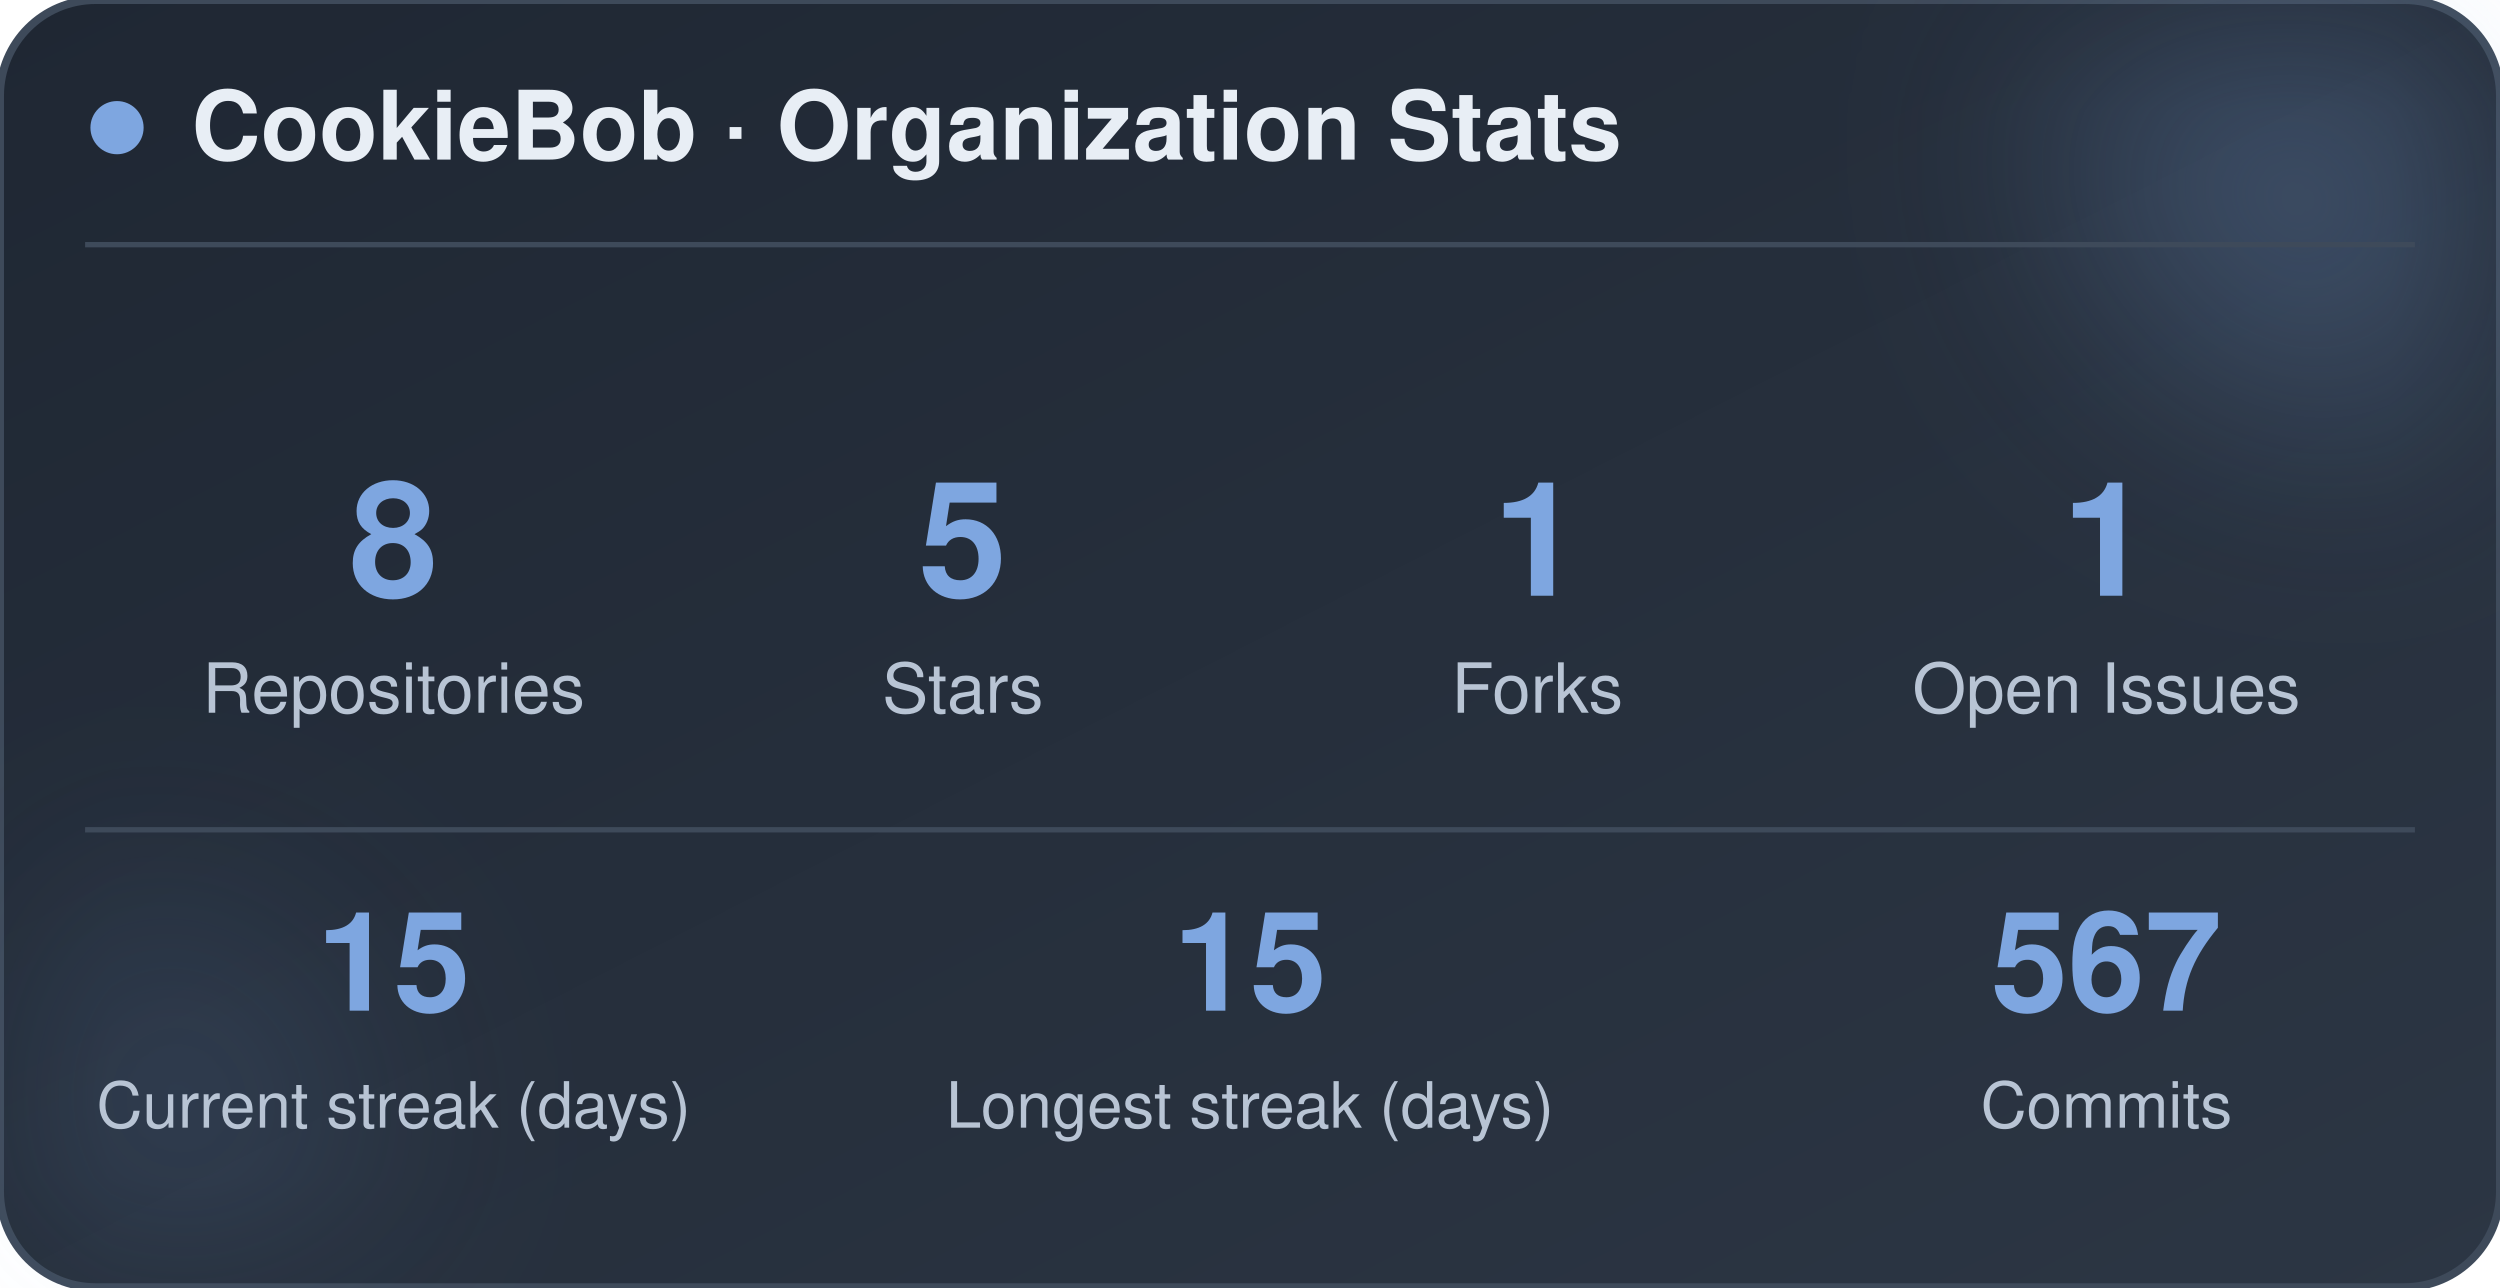
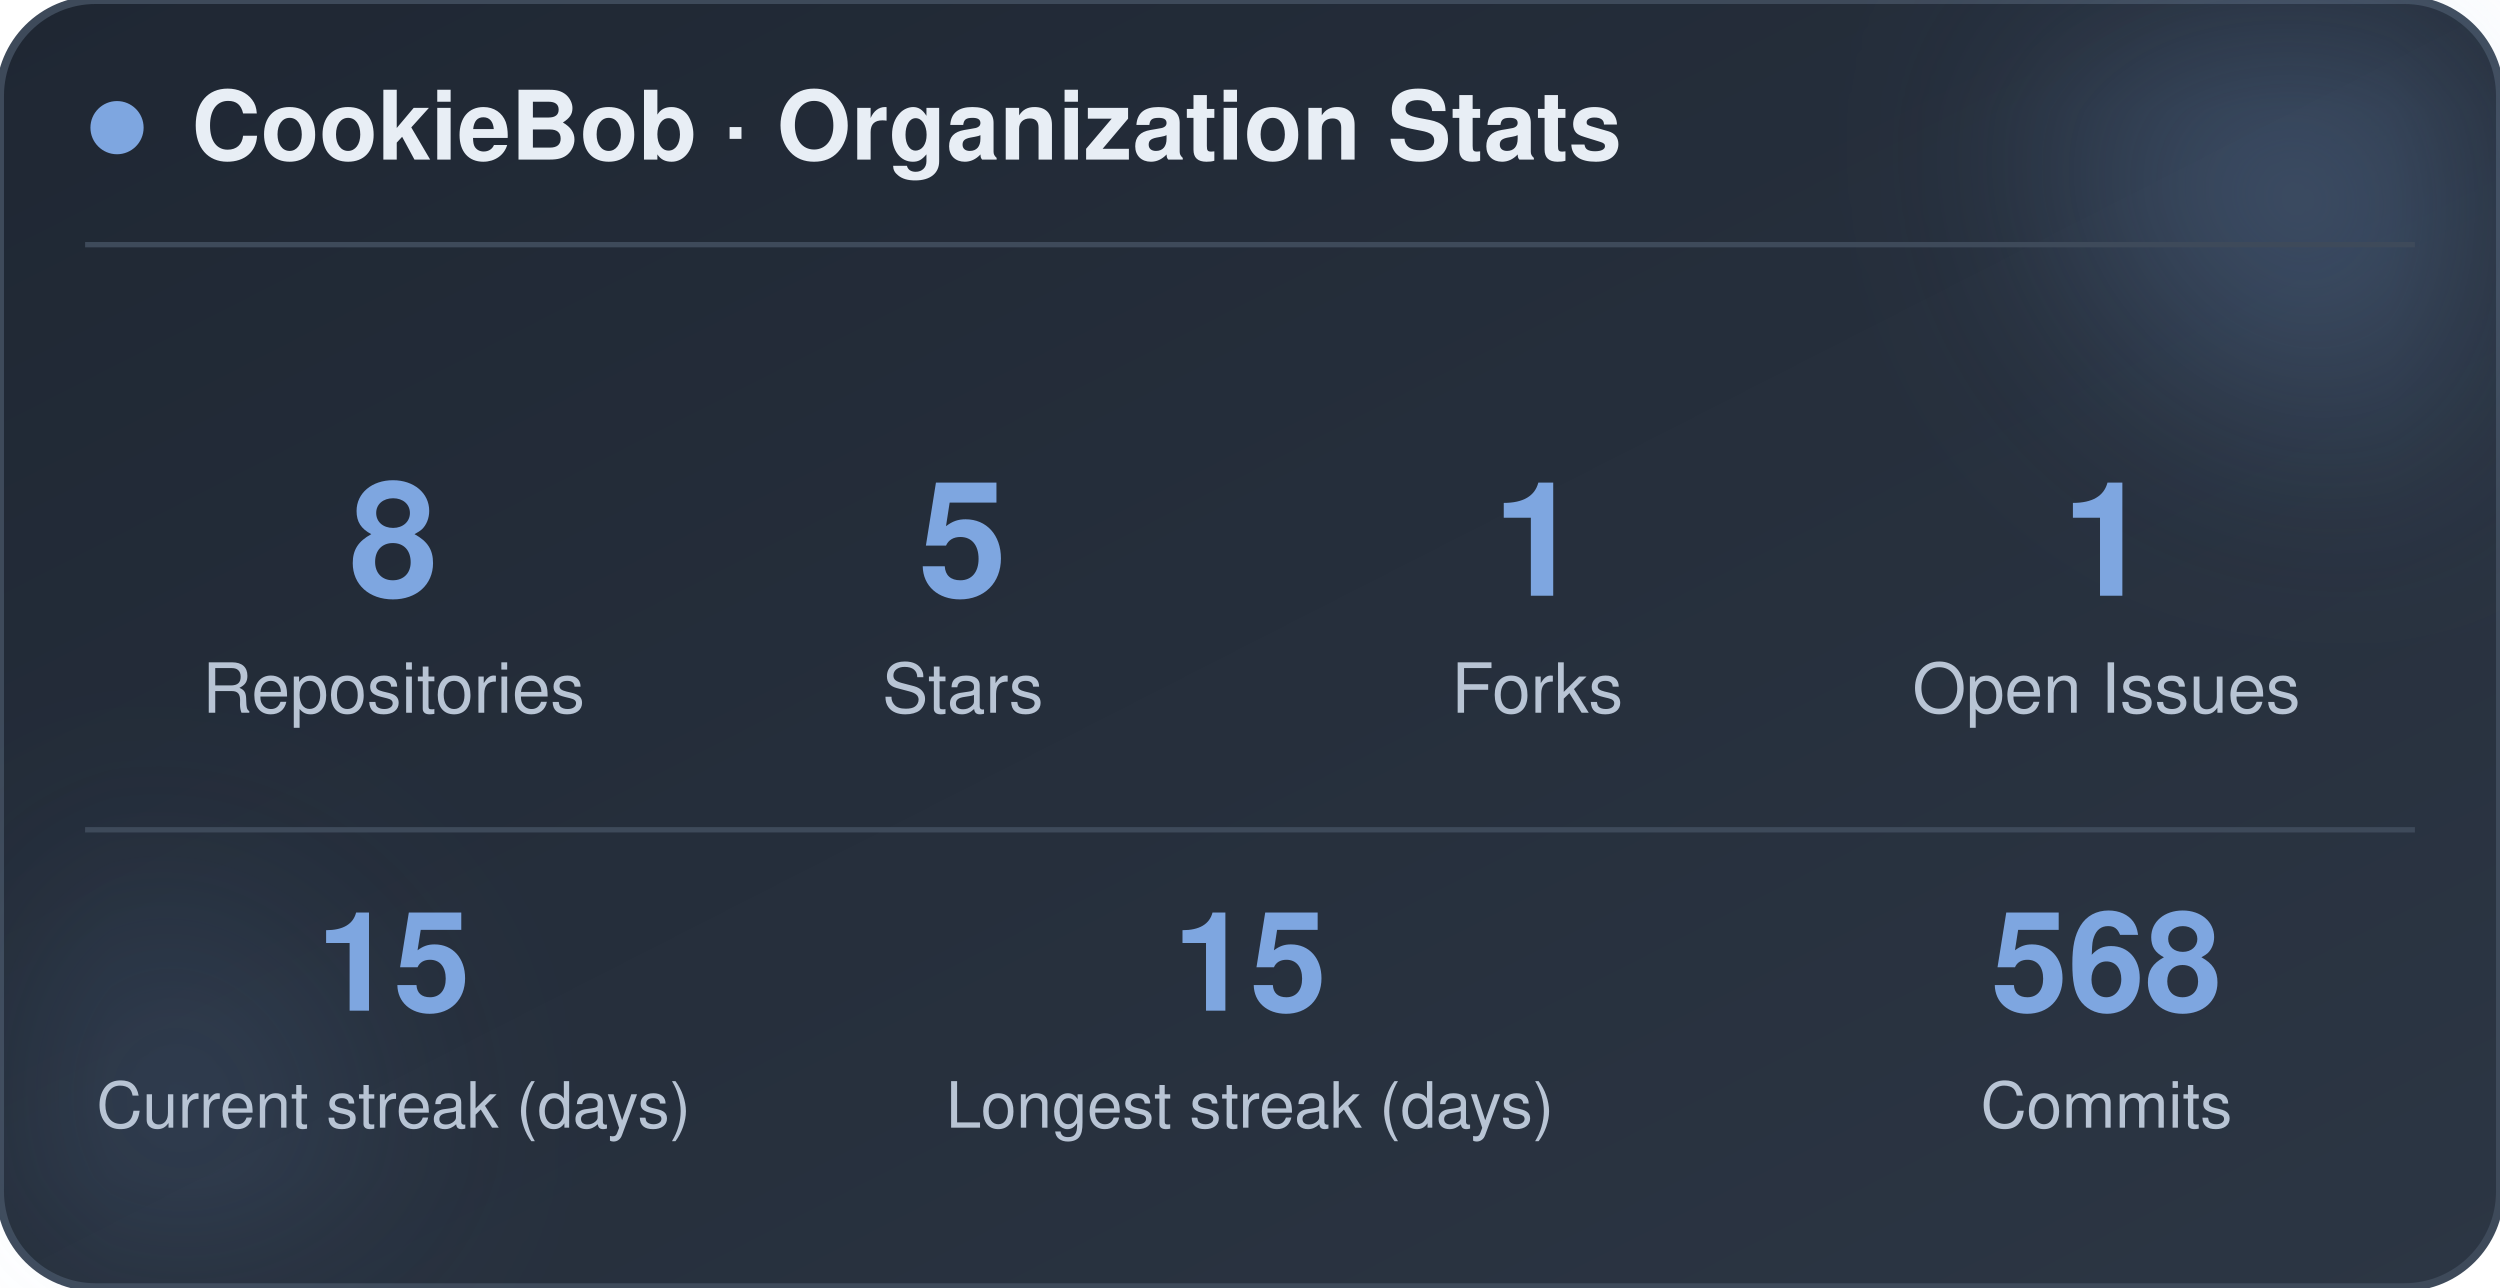
<svg xmlns="http://www.w3.org/2000/svg" width="470" height="242" viewBox="0 0 470 242" role="img" aria-label="CookieBob stats">
  <defs>
    <linearGradient id="bg" x1="0%" y1="0%" x2="100%" y2="100%">
      <stop offset="0%" stop-color="#1f2733" />
      <stop offset="100%" stop-color="#2c3644" />
    </linearGradient>
    <filter id="blur" x="-60%" y="-60%" width="220%" height="220%">
      <feGaussianBlur stdDeviation="22" />
    </filter>
  </defs>
  <rect x="0" y="0" width="470" height="242" rx="18" fill="url(#bg)" stroke="#3e4a5a" stroke-width="1.5" />
  <circle cx="444" cy="24" r="54" fill="#7ea6e0" opacity="0.26" filter="url(#blur)" />
  <circle cx="26" cy="212" r="42" fill="#7ea6e0" opacity="0.14" filter="url(#blur)" />
  <circle cx="22" cy="24" r="5" fill="#7ea6e0" />
  <text x="36" y="30" font-family="-apple-system, BlinkMacSystemFont, 'Segoe UI', Helvetica, Arial, sans-serif" font-size="18" font-weight="700" fill="#e8eef5">CookieBob · Organization Stats</text>
  <line x1="16" y1="46" x2="454" y2="46" stroke="#3e4a5a" stroke-width="1" />
  <text x="74" y="112" text-anchor="middle" font-family="-apple-system, BlinkMacSystemFont, 'Segoe UI', Helvetica, Arial, sans-serif" font-size="30" font-weight="800" fill="#7ea6e0">8</text>
  <text x="74" y="134" text-anchor="middle" font-family="-apple-system, BlinkMacSystemFont, 'Segoe UI', Helvetica, Arial, sans-serif" font-size="13" fill="#b8c4d4">Repositories</text>
  <text x="181" y="112" text-anchor="middle" font-family="-apple-system, BlinkMacSystemFont, 'Segoe UI', Helvetica, Arial, sans-serif" font-size="30" font-weight="800" fill="#7ea6e0">5</text>
  <text x="181" y="134" text-anchor="middle" font-family="-apple-system, BlinkMacSystemFont, 'Segoe UI', Helvetica, Arial, sans-serif" font-size="13" fill="#b8c4d4">Stars</text>
  <text x="289" y="112" text-anchor="middle" font-family="-apple-system, BlinkMacSystemFont, 'Segoe UI', Helvetica, Arial, sans-serif" font-size="30" font-weight="800" fill="#7ea6e0">1</text>
  <text x="289" y="134" text-anchor="middle" font-family="-apple-system, BlinkMacSystemFont, 'Segoe UI', Helvetica, Arial, sans-serif" font-size="13" fill="#b8c4d4">Forks</text>
  <text x="396" y="112" text-anchor="middle" font-family="-apple-system, BlinkMacSystemFont, 'Segoe UI', Helvetica, Arial, sans-serif" font-size="30" font-weight="800" fill="#7ea6e0">1</text>
  <text x="396" y="134" text-anchor="middle" font-family="-apple-system, BlinkMacSystemFont, 'Segoe UI', Helvetica, Arial, sans-serif" font-size="13" fill="#b8c4d4">Open Issues</text>
  <line x1="16" y1="156" x2="454" y2="156" stroke="#3e4a5a" stroke-width="1" />
  <text x="74" y="190" text-anchor="middle" font-family="-apple-system, BlinkMacSystemFont, 'Segoe UI', Helvetica, Arial, sans-serif" font-size="26" font-weight="800" fill="#7ea6e0">15</text>
  <text x="74" y="212" text-anchor="middle" font-family="-apple-system, BlinkMacSystemFont, 'Segoe UI', Helvetica, Arial, sans-serif" font-size="12" fill="#b8c4d4">Current streak (days)</text>
  <text x="235" y="190" text-anchor="middle" font-family="-apple-system, BlinkMacSystemFont, 'Segoe UI', Helvetica, Arial, sans-serif" font-size="26" font-weight="800" fill="#7ea6e0">15</text>
  <text x="235" y="212" text-anchor="middle" font-family="-apple-system, BlinkMacSystemFont, 'Segoe UI', Helvetica, Arial, sans-serif" font-size="12" fill="#b8c4d4">Longest streak (days)</text>
-   <text x="396" y="190" text-anchor="middle" font-family="-apple-system, BlinkMacSystemFont, 'Segoe UI', Helvetica, Arial, sans-serif" font-size="26" font-weight="800" fill="#7ea6e0">567</text>
+   <text x="396" y="190" text-anchor="middle" font-family="-apple-system, BlinkMacSystemFont, 'Segoe UI', Helvetica, Arial, sans-serif" font-size="26" font-weight="800" fill="#7ea6e0">568</text>
  <text x="396" y="212" text-anchor="middle" font-family="-apple-system, BlinkMacSystemFont, 'Segoe UI', Helvetica, Arial, sans-serif" font-size="12" fill="#b8c4d4">Commits</text>
</svg>
